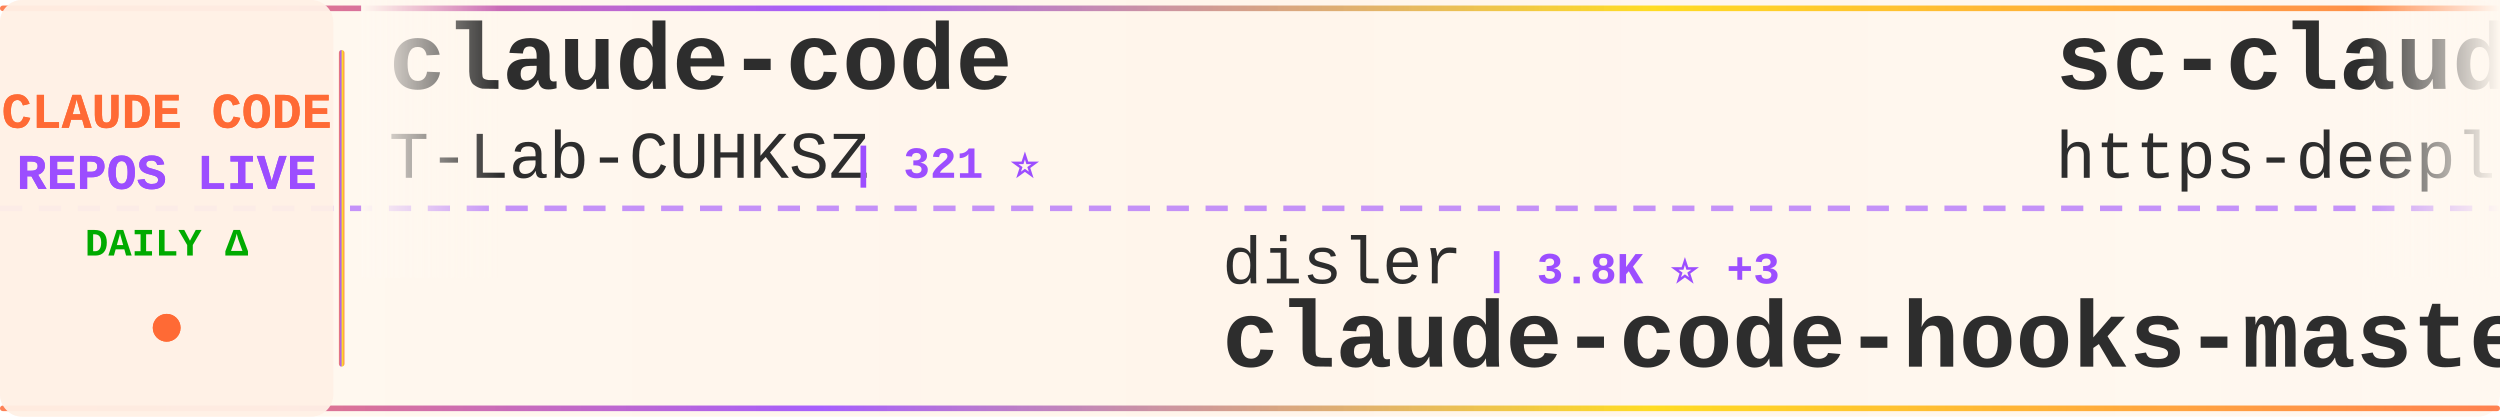
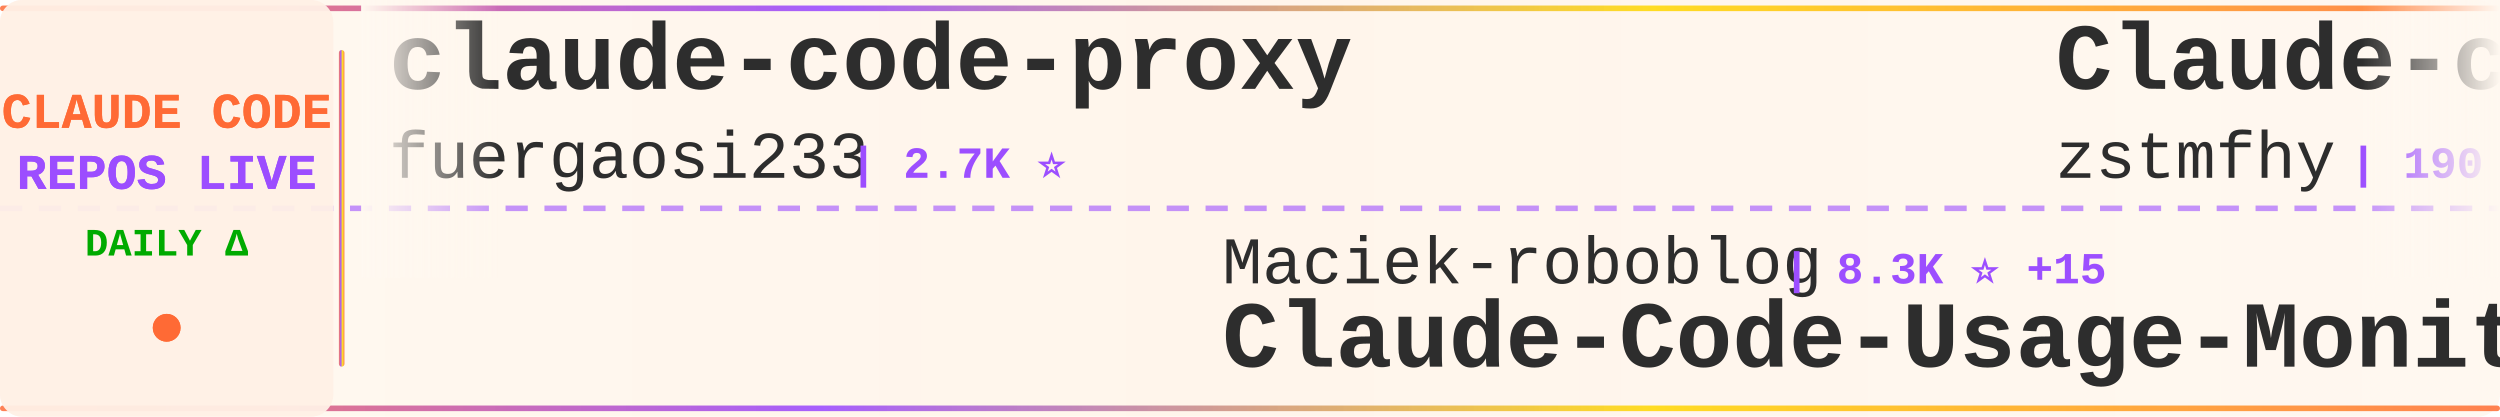
<svg xmlns="http://www.w3.org/2000/svg" width="900" height="150">
  <defs>
    <linearGradient id="tickerBg" x1="0%" y1="0%" x2="100%" y2="0%">
      <stop offset="0%" style="stop-color:#fff8f0;stop-opacity:0.98" />
      <stop offset="50%" style="stop-color:#fff5eb;stop-opacity:1" />
      <stop offset="100%" style="stop-color:#fff8f0;stop-opacity:0.98" />
    </linearGradient>
    <linearGradient id="borderGrad" x1="0%" y1="0%" x2="100%" y2="0%">
      <stop offset="0%" style="stop-color:#FF6B35;stop-opacity:0.85">
        <animate attributeName="stop-opacity" values="0.85;1;0.85" dur="2s" repeatCount="indefinite" />
      </stop>
      <stop offset="33%" style="stop-color:#9C4EFF;stop-opacity:0.9">
        <animate attributeName="stop-opacity" values="0.9;1;0.9" dur="2.2s" repeatCount="indefinite" />
      </stop>
      <stop offset="66%" style="stop-color:#FFD700;stop-opacity:0.85">
        <animate attributeName="stop-opacity" values="0.85;1;0.85" dur="1.8s" repeatCount="indefinite" />
      </stop>
      <stop offset="100%" style="stop-color:#FF6B35;stop-opacity:0.85">
        <animate attributeName="stop-opacity" values="0.85;1;0.85" dur="2s" repeatCount="indefinite" />
      </stop>
    </linearGradient>
    <filter id="textGlow">
      <feGaussianBlur stdDeviation="0.15" result="coloredBlur" />
      <feMerge>
        <feMergeNode in="coloredBlur" />
        <feMergeNode in="SourceGraphic" />
      </feMerge>
    </filter>
    <filter id="metricGlow">
      <feGaussianBlur stdDeviation="0.2" result="coloredBlur" />
      <feMerge>
        <feMergeNode in="coloredBlur" />
        <feMergeNode in="SourceGraphic" />
      </feMerge>
    </filter>
    <linearGradient id="leftFade" x1="0%" y1="0%" x2="100%" y2="0%">
      <stop offset="0%" style="stop-color:#fff8f0;stop-opacity:1" />
      <stop offset="100%" style="stop-color:#fff8f0;stop-opacity:0" />
    </linearGradient>
    <linearGradient id="rightFade" x1="0%" y1="0%" x2="100%" y2="0%">
      <stop offset="0%" style="stop-color:#fff8f0;stop-opacity:0" />
      <stop offset="100%" style="stop-color:#fff8f0;stop-opacity:1" />
    </linearGradient>
  </defs>
  <rect width="900" height="150" fill="url(#tickerBg)" rx="8" />
  <rect x="0" y="2" width="900" height="2" fill="url(#borderGrad)" rx="1" />
  <rect x="0" y="146" width="900" height="2" fill="url(#borderGrad)" rx="1" />
  <line x1="0" y1="75" x2="900" y2="75" stroke="#9C4EFF" stroke-width="2" stroke-dasharray="8 6" opacity="0.6" />
  <rect x="0" y="0" width="120" height="150" fill="#fff0e6" opacity="0.95" rx="8" />
  <text x="60" y="46" font-family="'Courier New', monospace" font-size="18" font-weight="bold" fill="#FF6B35" text-anchor="middle" filter="url(#textGlow)">
    CLAUDE CODE
  </text>
  <text x="60" y="68" font-family="'Courier New', monospace" font-size="18" font-weight="bold" fill="#9C4EFF" text-anchor="middle" filter="url(#textGlow)">
    REPOS LIVE
  </text>
  <text x="60" y="92" font-family="'Courier New', monospace" font-size="14" font-weight="bold" fill="#00aa00" text-anchor="middle">
    DAILY Δ
  </text>
  <circle cx="60" cy="118" r="5" fill="#FF6B35" filter="url(#metricGlow)">
    <animate attributeName="r" values="4;6;4" dur="1.5s" repeatCount="indefinite" />
    <animate attributeName="opacity" values="0.6;1;0.6" dur="1.5s" repeatCount="indefinite" />
  </circle>
  <rect x="122" y="18" width="2" height="114" fill="url(#borderGrad)" rx="1" />
  <clipPath id="tickerClip">
    <rect x="130" y="0" width="770" height="150" />
  </clipPath>
  <g clip-path="url(#tickerClip)">
    <g id="tickerItems">
      <animateTransform attributeName="transform" attributeType="XML" type="translate" from="0 0" to="-3000 0" dur="54s" repeatCount="indefinite" />
      <g transform="translate(0, 0)">
-         <text x="140" y="32" font-family="'Courier New', monospace" font-size="34" font-weight="bold" fill="#2d2d2d">claude-code</text>
-         <text x="140" y="64" font-family="'Courier New', monospace" font-size="24" font-weight="normal" fill="#2d2d2d" opacity="1.0">T-Lab-CUHKSZ</text>
-         <text x="306" y="64" font-family="'Courier New', monospace" font-size="16" font-weight="bold" fill="#9C4EFF"> | 321 ⭐</text>
+         <text x="140" y="32" font-family="'Courier New', monospace" font-size="34" font-weight="bold" fill="#2d2d2d">claude-code-proxy</text>
+         <text x="140" y="64" font-family="'Courier New', monospace" font-size="24" font-weight="normal" fill="#2d2d2d" opacity="1.0">fuergaosi233</text>
+         <text x="306" y="64" font-family="'Courier New', monospace" font-size="16" font-weight="bold" fill="#9C4EFF"> | 2.7K ⭐</text>
      </g>
      <g transform="translate(300, 0)">
-         <text x="140" y="102" font-family="'Courier New', monospace" font-size="24" font-weight="normal" fill="#2d2d2d" opacity="1.0">disler</text>
-         <text x="234" y="102" font-family="'Courier New', monospace" font-size="16" font-weight="bold" fill="#9C4EFF"> | 3.8K ⭐ +3</text>
-         <text x="140" y="132" font-family="'Courier New', monospace" font-size="34" font-weight="bold" fill="#2d2d2d">claude-code-hooks-master...</text>
+         <text x="140" y="102" font-family="'Courier New', monospace" font-size="24" font-weight="normal" fill="#2d2d2d" opacity="1.0">Maciek-roboblog</text>
+         <text x="342" y="102" font-family="'Courier New', monospace" font-size="16" font-weight="bold" fill="#9C4EFF"> | 8.3K ⭐ +15</text>
+         <text x="140" y="132" font-family="'Courier New', monospace" font-size="34" font-weight="bold" fill="#2d2d2d">Claude-Code-Usage-Monito...</text>
      </g>
      <g transform="translate(600, 0)">
-         <text x="140" y="32" font-family="'Courier New', monospace" font-size="34" font-weight="bold" fill="#2d2d2d">sc-claude-code-files</text>
-         <text x="140" y="64" font-family="'Courier New', monospace" font-size="24" font-weight="normal" fill="#2d2d2d" opacity="1.0">https-deeplearning-ai</text>
-         <text x="414" y="64" font-family="'Courier New', monospace" font-size="16" font-weight="bold" fill="#9C4EFF"> | 533 ⭐</text>
+         <text x="140" y="32" font-family="'Courier New', monospace" font-size="34" font-weight="bold" fill="#2d2d2d">Claude-code</text>
+         <text x="140" y="64" font-family="'Courier New', monospace" font-size="24" font-weight="normal" fill="#2d2d2d" opacity="1.0">zstmfhy</text>
+         <text x="246" y="64" font-family="'Courier New', monospace" font-size="16" font-weight="bold" fill="#9C4EFF"> | 190 ⭐</text>
      </g>
      <g transform="translate(900, 0)">
-         <text x="140" y="102" font-family="'Courier New', monospace" font-size="24" font-weight="normal" fill="#2d2d2d" opacity="1.0">AICoderTudou</text>
-         <text x="306" y="102" font-family="'Courier New', monospace" font-size="16" font-weight="bold" fill="#9C4EFF"> | 498 ⭐</text>
-         <text x="140" y="132" font-family="'Courier New', monospace" font-size="34" font-weight="bold" fill="#2d2d2d">claude-code-tudou</text>
+         <text x="140" y="102" font-family="'Courier New', monospace" font-size="24" font-weight="normal" fill="#2d2d2d" opacity="1.0">lintsinghua</text>
+         <text x="294" y="102" font-family="'Courier New', monospace" font-size="16" font-weight="bold" fill="#9C4EFF"> | 3.8K ⭐ +13</text>
+         <text x="140" y="132" font-family="'Courier New', monospace" font-size="34" font-weight="bold" fill="#2d2d2d">claude-code-book</text>
      </g>
      <g transform="translate(1200, 0)">
        <text x="140" y="32" font-family="'Courier New', monospace" font-size="34" font-weight="bold" fill="#2d2d2d">claude-code</text>
-         <text x="140" y="64" font-family="'Courier New', monospace" font-size="24" font-weight="normal" fill="#2d2d2d" opacity="1.0">RishabhK103</text>
-         <text x="294" y="64" font-family="'Courier New', monospace" font-size="16" font-weight="bold" fill="#9C4EFF"> | 99 ⭐</text>
+         <text x="140" y="64" font-family="'Courier New', monospace" font-size="24" font-weight="normal" fill="#2d2d2d" opacity="1.0">lowcortisolprogrammer</text>
+         <text x="414" y="64" font-family="'Courier New', monospace" font-size="16" font-weight="bold" fill="#9C4EFF"> | 170 ⭐</text>
      </g>
      <g transform="translate(1500, 0)">
-         <text x="140" y="102" font-family="'Courier New', monospace" font-size="24" font-weight="normal" fill="#2d2d2d" opacity="1.0">huangjia2019</text>
-         <text x="306" y="102" font-family="'Courier New', monospace" font-size="16" font-weight="bold" fill="#9C4EFF"> | 913 ⭐ +8</text>
-         <text x="140" y="132" font-family="'Courier New', monospace" font-size="34" font-weight="bold" fill="#2d2d2d">claude-code-engineering</text>
+         <text x="140" y="102" font-family="'Courier New', monospace" font-size="24" font-weight="normal" fill="#2d2d2d" opacity="1.0">wanshuiyin</text>
+         <text x="282" y="102" font-family="'Courier New', monospace" font-size="16" font-weight="bold" fill="#9C4EFF"> | 12.9K ⭐ +58</text>
+         <text x="140" y="132" font-family="'Courier New', monospace" font-size="34" font-weight="bold" fill="#2d2d2d">Auto-claude-code-researc...</text>
      </g>
      <g transform="translate(1800, 0)">
-         <text x="140" y="32" font-family="'Courier New', monospace" font-size="34" font-weight="bold" fill="#2d2d2d">claude-code-my-workflow</text>
-         <text x="140" y="64" font-family="'Courier New', monospace" font-size="24" font-weight="normal" fill="#2d2d2d" opacity="1.0">pedrohcgs</text>
-         <text x="270" y="64" font-family="'Courier New', monospace" font-size="16" font-weight="bold" fill="#9C4EFF"> | 1.3K ⭐ +8</text>
+         <text x="140" y="32" font-family="'Courier New', monospace" font-size="34" font-weight="bold" fill="#2d2d2d">pi-vs-claude-code</text>
+         <text x="140" y="64" font-family="'Courier New', monospace" font-size="24" font-weight="normal" fill="#2d2d2d" opacity="1.0">disler</text>
+         <text x="234" y="64" font-family="'Courier New', monospace" font-size="16" font-weight="bold" fill="#9C4EFF"> | 1.4K ⭐ +4</text>
      </g>
      <g transform="translate(2100, 0)">
-         <text x="140" y="102" font-family="'Courier New', monospace" font-size="24" font-weight="normal" fill="#2d2d2d" opacity="1.0">VineeTagarwaL-code</text>
-         <text x="378" y="102" font-family="'Courier New', monospace" font-size="16" font-weight="bold" fill="#9C4EFF"> | 276 ⭐</text>
+         <text x="140" y="102" font-family="'Courier New', monospace" font-size="24" font-weight="normal" fill="#2d2d2d" opacity="1.0">fazxes</text>
+         <text x="234" y="102" font-family="'Courier New', monospace" font-size="16" font-weight="bold" fill="#9C4EFF"> | 223 ⭐ +1</text>
+         <text x="140" y="132" font-family="'Courier New', monospace" font-size="34" font-weight="bold" fill="#2d2d2d">Claude-code</text>
+       </g>
+       <g transform="translate(2400, 0)">
+         <text x="140" y="32" font-family="'Courier New', monospace" font-size="34" font-weight="bold" fill="#2d2d2d">claude-code-video-toolki...</text>
+         <text x="140" y="64" font-family="'Courier New', monospace" font-size="24" font-weight="normal" fill="#2d2d2d" opacity="1.0">digitalsamba</text>
+         <text x="306" y="64" font-family="'Courier New', monospace" font-size="16" font-weight="bold" fill="#9C4EFF"> | 1.6K ⭐ +6</text>
+       </g>
+       <g transform="translate(2700, 0)">
+         <text x="140" y="102" font-family="'Courier New', monospace" font-size="24" font-weight="normal" fill="#2d2d2d" opacity="1.0">mehmoodosman</text>
+         <text x="306" y="102" font-family="'Courier New', monospace" font-size="16" font-weight="bold" fill="#9C4EFF"> | 168 ⭐</text>
        <text x="140" y="132" font-family="'Courier New', monospace" font-size="34" font-weight="bold" fill="#2d2d2d">claude-code</text>
      </g>
-       <g transform="translate(2400, 0)">
-         <text x="140" y="32" font-family="'Courier New', monospace" font-size="34" font-weight="bold" fill="#2d2d2d">claude-code-local</text>
-         <text x="140" y="64" font-family="'Courier New', monospace" font-size="24" font-weight="normal" fill="#2d2d2d" opacity="1.0">nicedreamzapp</text>
-         <text x="318" y="64" font-family="'Courier New', monospace" font-size="16" font-weight="bold" fill="#9C4EFF"> | 2.9K ⭐ +10</text>
-       </g>
-       <g transform="translate(2700, 0)">
-         <text x="140" y="102" font-family="'Courier New', monospace" font-size="24" font-weight="normal" fill="#2d2d2d" opacity="1.0">anthropics</text>
-         <text x="282" y="102" font-family="'Courier New', monospace" font-size="16" font-weight="bold" fill="#9C4EFF"> | 889 ⭐ +2</text>
-         <text x="140" y="132" font-family="'Courier New', monospace" font-size="34" font-weight="bold" fill="#2d2d2d">claude-code-base-action</text>
-       </g>
      <g transform="translate(3000, 0)">
-         <text x="140" y="32" font-family="'Courier New', monospace" font-size="34" font-weight="bold" fill="#2d2d2d">claude-code</text>
-         <text x="140" y="64" font-family="'Courier New', monospace" font-size="24" font-weight="normal" fill="#2d2d2d" opacity="1.0">T-Lab-CUHKSZ</text>
-         <text x="306" y="64" font-family="'Courier New', monospace" font-size="16" font-weight="bold" fill="#9C4EFF"> | 321 ⭐</text>
+         <text x="140" y="32" font-family="'Courier New', monospace" font-size="34" font-weight="bold" fill="#2d2d2d">claude-code-proxy</text>
+         <text x="140" y="64" font-family="'Courier New', monospace" font-size="24" font-weight="normal" fill="#2d2d2d" opacity="1.0">fuergaosi233</text>
+         <text x="306" y="64" font-family="'Courier New', monospace" font-size="16" font-weight="bold" fill="#9C4EFF"> | 2.7K ⭐</text>
      </g>
      <g transform="translate(3300, 0)">
-         <text x="140" y="102" font-family="'Courier New', monospace" font-size="24" font-weight="normal" fill="#2d2d2d" opacity="1.0">disler</text>
-         <text x="234" y="102" font-family="'Courier New', monospace" font-size="16" font-weight="bold" fill="#9C4EFF"> | 3.8K ⭐ +3</text>
-         <text x="140" y="132" font-family="'Courier New', monospace" font-size="34" font-weight="bold" fill="#2d2d2d">claude-code-hooks-master...</text>
+         <text x="140" y="102" font-family="'Courier New', monospace" font-size="24" font-weight="normal" fill="#2d2d2d" opacity="1.0">Maciek-roboblog</text>
+         <text x="342" y="102" font-family="'Courier New', monospace" font-size="16" font-weight="bold" fill="#9C4EFF"> | 8.3K ⭐ +15</text>
+         <text x="140" y="132" font-family="'Courier New', monospace" font-size="34" font-weight="bold" fill="#2d2d2d">Claude-Code-Usage-Monito...</text>
      </g>
      <g transform="translate(3600, 0)">
-         <text x="140" y="32" font-family="'Courier New', monospace" font-size="34" font-weight="bold" fill="#2d2d2d">sc-claude-code-files</text>
-         <text x="140" y="64" font-family="'Courier New', monospace" font-size="24" font-weight="normal" fill="#2d2d2d" opacity="1.0">https-deeplearning-ai</text>
-         <text x="414" y="64" font-family="'Courier New', monospace" font-size="16" font-weight="bold" fill="#9C4EFF"> | 533 ⭐</text>
+         <text x="140" y="32" font-family="'Courier New', monospace" font-size="34" font-weight="bold" fill="#2d2d2d">Claude-code</text>
+         <text x="140" y="64" font-family="'Courier New', monospace" font-size="24" font-weight="normal" fill="#2d2d2d" opacity="1.0">zstmfhy</text>
+         <text x="246" y="64" font-family="'Courier New', monospace" font-size="16" font-weight="bold" fill="#9C4EFF"> | 190 ⭐</text>
      </g>
      <g transform="translate(3900, 0)">
-         <text x="140" y="102" font-family="'Courier New', monospace" font-size="24" font-weight="normal" fill="#2d2d2d" opacity="1.0">AICoderTudou</text>
-         <text x="306" y="102" font-family="'Courier New', monospace" font-size="16" font-weight="bold" fill="#9C4EFF"> | 498 ⭐</text>
-         <text x="140" y="132" font-family="'Courier New', monospace" font-size="34" font-weight="bold" fill="#2d2d2d">claude-code-tudou</text>
+         <text x="140" y="102" font-family="'Courier New', monospace" font-size="24" font-weight="normal" fill="#2d2d2d" opacity="1.0">lintsinghua</text>
+         <text x="294" y="102" font-family="'Courier New', monospace" font-size="16" font-weight="bold" fill="#9C4EFF"> | 3.8K ⭐ +13</text>
+         <text x="140" y="132" font-family="'Courier New', monospace" font-size="34" font-weight="bold" fill="#2d2d2d">claude-code-book</text>
      </g>
    </g>
  </g>
  <rect x="130" y="0" width="50" height="100" fill="url(#leftFade)" />
  <rect x="850" y="0" width="50" height="100" fill="url(#rightFade)" />
</svg>
